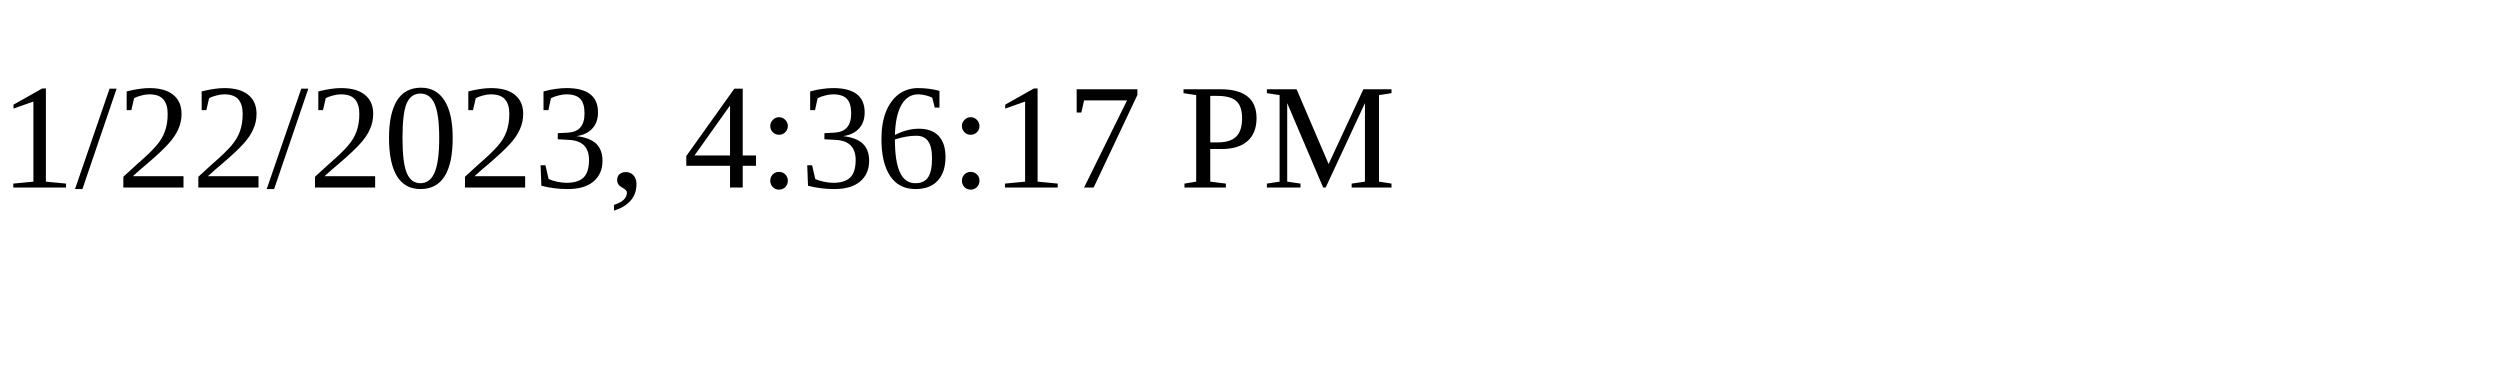
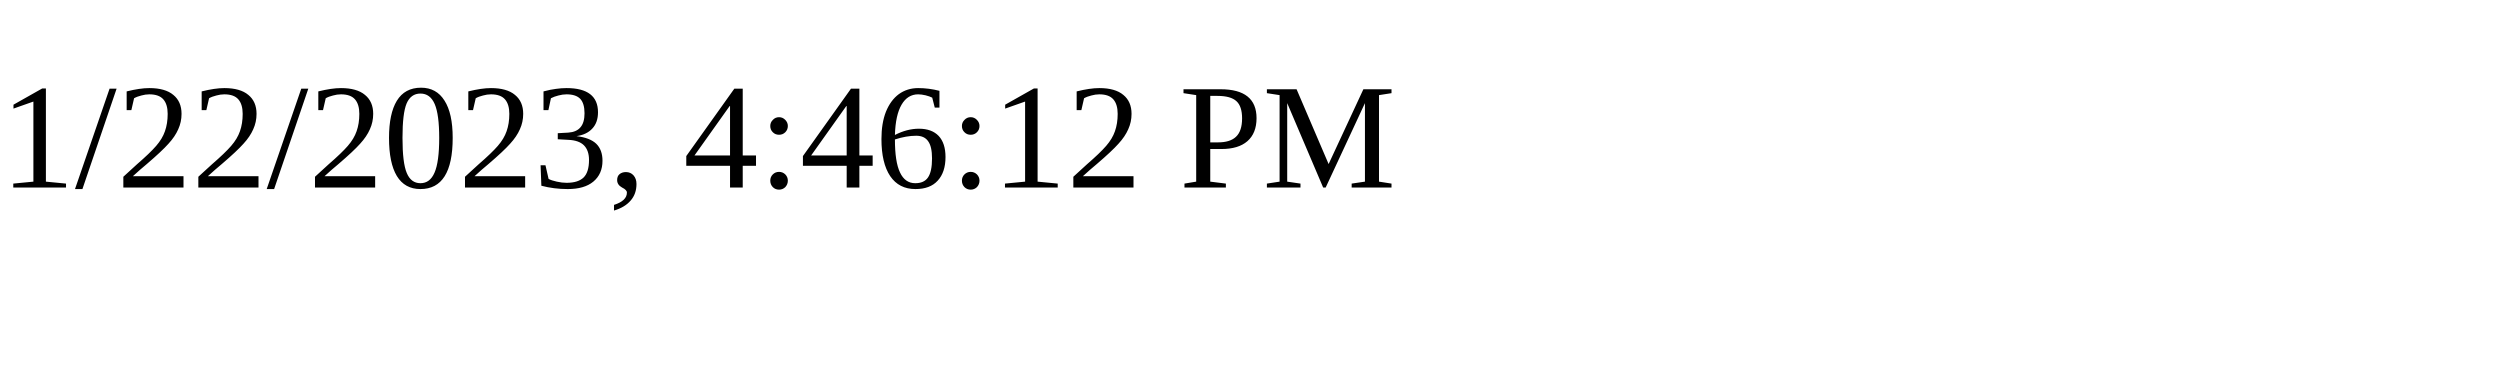
<svg xmlns="http://www.w3.org/2000/svg" height="30" width="200">
-   <text x="0" y="15">1/22/2023, 4:36:17 PM</text>
+   <text x="0" y="15">1/22/2023, 4:46:12 PM</text>
</svg>
